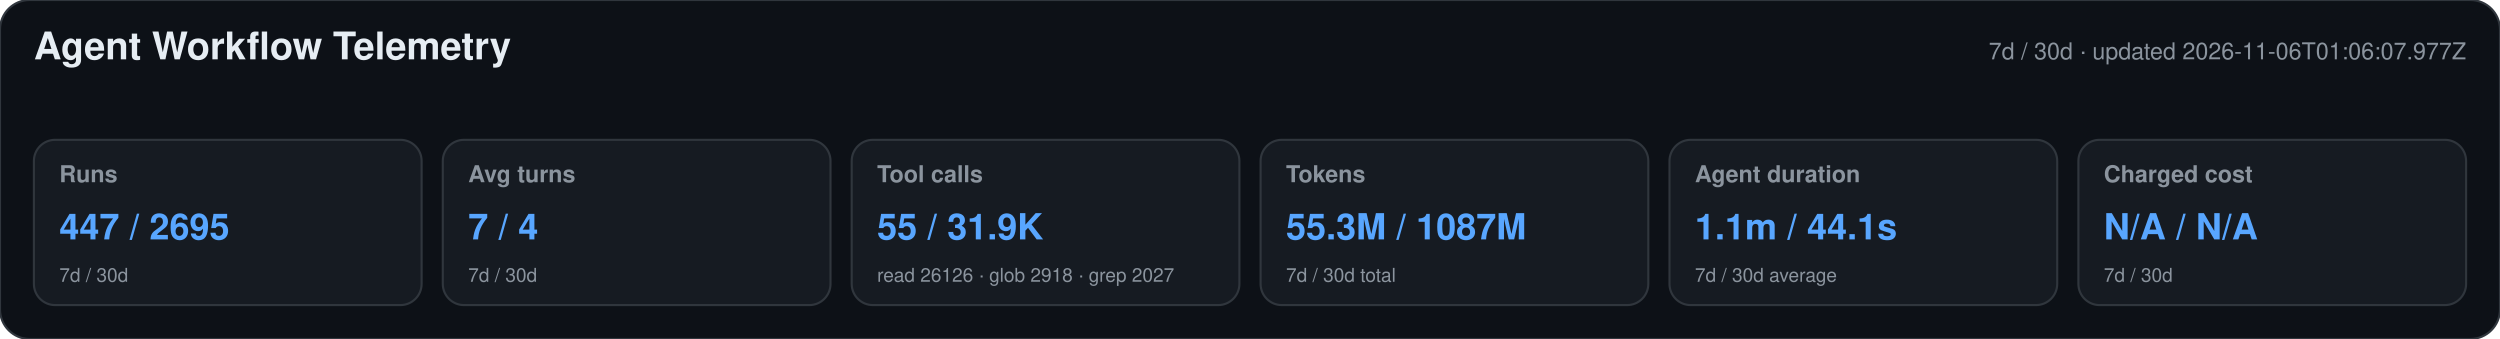
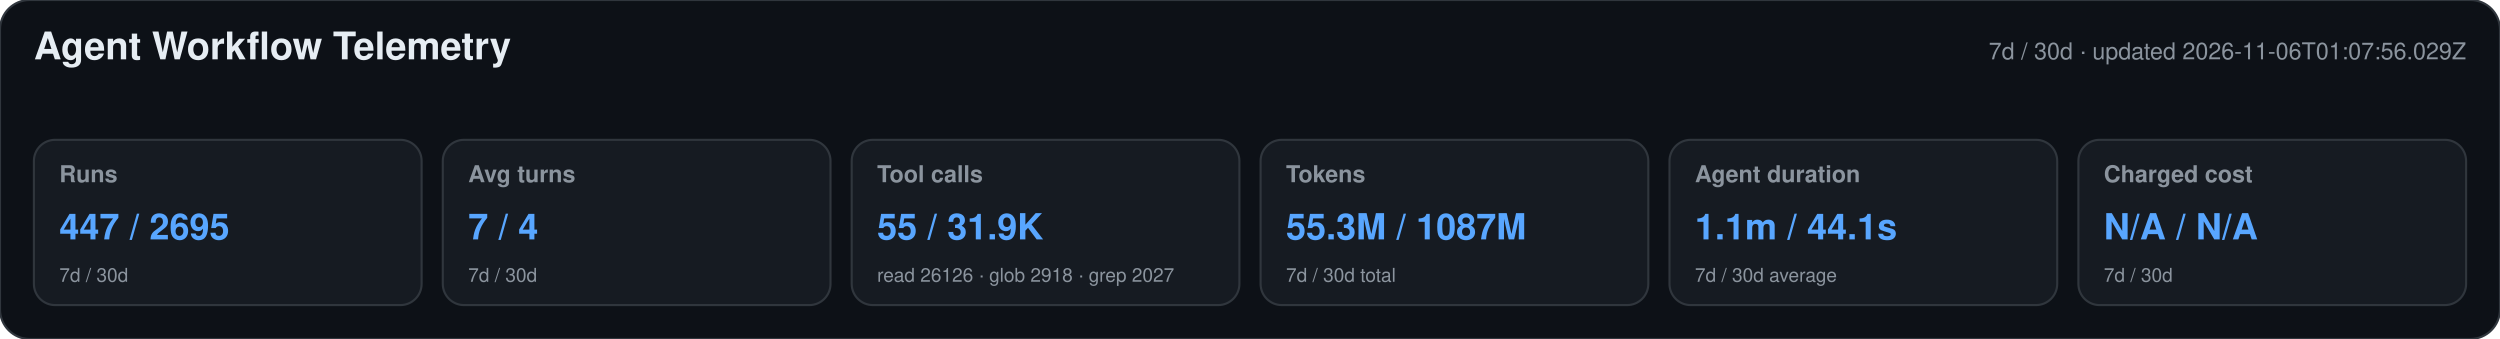
<svg xmlns="http://www.w3.org/2000/svg" width="1180" height="160" viewBox="0 0 1180 160" role="img" aria-labelledby="title desc">
  <style>text{font-family:-apple-system,BlinkMacSystemFont,"Segoe UI",Helvetica,Arial,sans-serif}.heading{font-size:18px;font-weight:650;fill:#e6edf3}.meta,.label,.secondary{fill:#8b949e}.meta,.label{font-size:11px}.label{font-weight:600}.primary{font-size:17px;font-weight:700;fill:#58a6ff}.secondary{font-size:9px}</style>
  <rect width="1180" height="160" rx="14" fill="#0d1117" stroke="#30363d" />
  <text x="16" y="28" class="heading">Agent Workflow Telemetry</text>
-   <text x="1164" y="28" text-anchor="end" class="meta">7d / 30d · updated 2026-11-06T01:06:07.977Z</text>
+   <text x="1164" y="28" text-anchor="end" class="meta">7d / 30d · updated 2026-11-06T01:07:56.029Z</text>
  <g>
    <rect x="16" y="66" width="183" height="78" rx="10" fill="#161b22" stroke="#30363d" />
    <text x="28" y="86" class="label">Runs</text>
    <text x="28" y="113" class="primary">447 / 2695</text>
    <text x="28" y="133" class="secondary">7d / 30d</text>
  </g>
  <g>
    <rect x="209" y="66" width="183" height="78" rx="10" fill="#161b22" stroke="#30363d" />
    <text x="221" y="86" class="label">Avg turns</text>
    <text x="221" y="113" class="primary">7 / 4</text>
    <text x="221" y="133" class="secondary">7d / 30d</text>
  </g>
  <g>
    <rect x="402" y="66" width="183" height="78" rx="10" fill="#161b22" stroke="#30363d" />
    <text x="414" y="86" class="label">Tool calls</text>
    <text x="414" y="113" class="primary">55 / 31.9K</text>
    <text x="414" y="133" class="secondary">read 26126 · glob 2918 · grep 2027</text>
  </g>
  <g>
    <rect x="595" y="66" width="183" height="78" rx="10" fill="#161b22" stroke="#30363d" />
    <text x="607" y="86" class="label">Tokens</text>
    <text x="607" y="113" class="primary">55.3M / 1087M</text>
    <text x="607" y="133" class="secondary">7d / 30d total</text>
  </g>
  <g>
    <rect x="788" y="66" width="183" height="78" rx="10" fill="#161b22" stroke="#30363d" />
    <text x="800" y="86" class="label">Agent duration</text>
    <text x="800" y="113" class="primary">1.1m / 44.1s</text>
    <text x="800" y="133" class="secondary">7d / 30d average</text>
  </g>
  <g>
    <rect x="981" y="66" width="183" height="78" rx="10" fill="#161b22" stroke="#30363d" />
    <text x="993" y="86" class="label">Charged cost</text>
    <text x="993" y="113" class="primary">N/A / N/A</text>
    <text x="993" y="133" class="secondary">7d / 30d</text>
  </g>
</svg>
